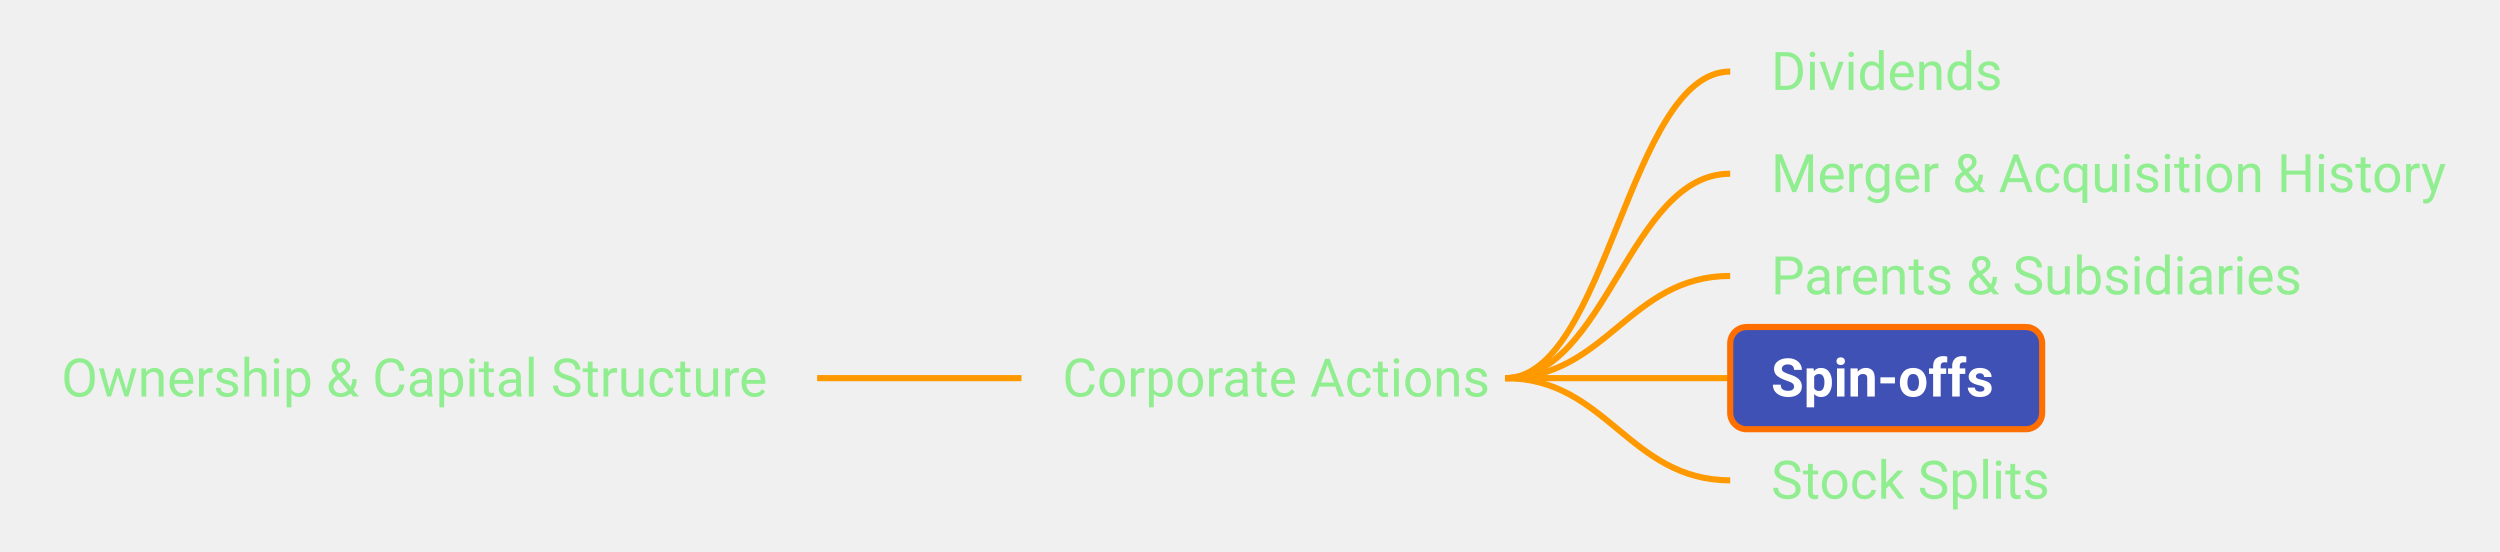
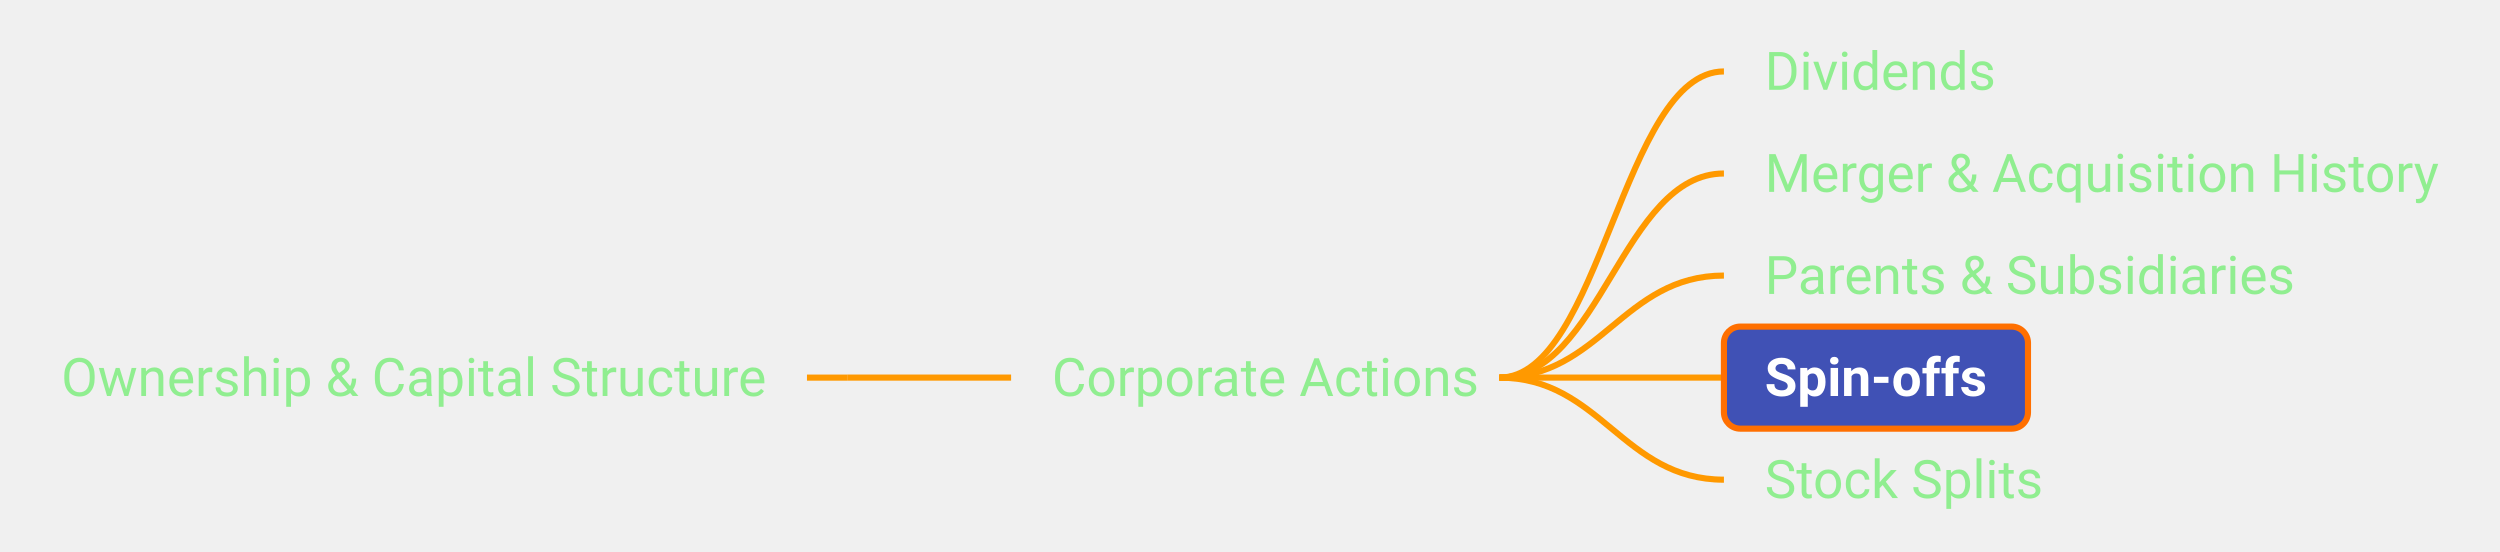
- <svg xmlns="http://www.w3.org/2000/svg" xmlns:xlink="http://www.w3.org/1999/xlink" viewBox="-23.25 332.50 611.56 135.00" width="611.56px" height="135.00px" class="use-case-tree-svg">
+ <svg xmlns="http://www.w3.org/2000/svg" xmlns:xlink="http://www.w3.org/1999/xlink" viewBox="-22.28 332.50 612.38 135.00" width="612.38px" height="135.00px" class="use-case-tree-svg">
  <rect width="100%" height="100%" fill="transparent" />
-   <line x1="176.64" y1="425.00" x2="186.64" y2="425.00" stroke="#FF9900" stroke-width="1.5" />
-   <path d="M 186.64 425.00 C 204.64 425.00, 208.64 425.00, 226.64 425.00" stroke="#FF9900" stroke-width="1.5" fill="none" />
+   <line x1="175.39" y1="425.00" x2="185.39" y2="425.00" stroke="#FF9900" stroke-width="1.5" />
+   <path d="M 185.39 425.00 C 203.39 425.00, 207.39 425.00, 225.39 425.00" stroke="#FF9900" stroke-width="1.5" fill="none" />
  <path d="M 345.00 425.00 C 369.75 425.00, 375.25 350.00, 400.00 350.00" stroke="#FF9900" stroke-width="1.5" fill="none" />
  <path d="M 345.00 425.00 C 369.75 425.00, 375.25 375.00, 400.00 375.00" stroke="#FF9900" stroke-width="1.5" fill="none" />
  <path d="M 345.00 425.00 C 369.75 425.00, 375.25 400.00, 400.00 400.00" stroke="#FF9900" stroke-width="1.5" fill="none" />
  <path d="M 345.00 425.00 C 369.75 425.00, 375.25 425.00, 400.00 425.00" stroke="#FF9900" stroke-width="1.5" fill="none" />
  <path d="M 345.00 425.00 C 369.75 425.00, 375.25 450.00, 400.00 450.00" stroke="#FF9900" stroke-width="1.5" fill="none" />
  <a xlink:href="/use-case/legal-entity-management/ownership-and-capital-structure/" target="_top">
-     <rect x="-18.25" y="412.50" width="194.89" height="25" rx="4" ry="4" fill="none" stroke="none" pointer-events="all" />
-     <text x="-8.25" y="429.50" text-anchor="start" font-family="Roboto, sans-serif" font-size="13" fill="#90EE90" font-weight="normal">Ownership &amp; Capital Structure</text>
+     <rect x="-17.28" y="412.50" width="192.67" height="25" rx="4" ry="4" fill="none" stroke="none" pointer-events="all" />
+     <text x="-7.28" y="429.50" text-anchor="start" font-family="Roboto, sans-serif" font-size="13" fill="#90EE90" font-weight="normal">Ownership &amp; Capital Structure</text>
  </a>
  <a xlink:href="/use-case/legal-entity-management/ownership-and-capital-structure/corporate-actions/" target="_top">
-     <rect x="226.64" y="412.50" width="123.36" height="25" rx="4" ry="4" fill="none" stroke="none" pointer-events="all" />
-     <text x="236.64" y="429.50" text-anchor="start" font-family="Roboto, sans-serif" font-size="13" fill="#90EE90" font-weight="normal">Corporate Actions</text>
+     <rect x="225.39" y="412.50" width="124.61" height="25" rx="4" ry="4" fill="none" stroke="none" pointer-events="all" />
+     <text x="235.39" y="429.50" text-anchor="start" font-family="Roboto, sans-serif" font-size="13" fill="#90EE90" font-weight="normal">Corporate Actions</text>
  </a>
  <a xlink:href="/use-case/legal-entity-management/ownership-and-capital-structure/corporate-actions/dividends/" target="_top">
-     <rect x="400.00" y="337.50" width="77.11" height="25" rx="4" ry="4" fill="none" stroke="none" pointer-events="all" />
+     <rect x="400.00" y="337.50" width="76.56" height="25" rx="4" ry="4" fill="none" stroke="none" pointer-events="all" />
    <text x="410.00" y="354.50" text-anchor="start" font-family="Roboto, sans-serif" font-size="13" fill="#90EE90" font-weight="normal">Dividends</text>
  </a>
  <a xlink:href="/use-case/legal-entity-management/ownership-and-capital-structure/corporate-actions/merger-and-acquisition-history/" target="_top">
-     <rect x="400.00" y="362.50" width="183.31" height="25" rx="4" ry="4" fill="none" stroke="none" pointer-events="all" />
+     <rect x="400.00" y="362.50" width="185.09" height="25" rx="4" ry="4" fill="none" stroke="none" pointer-events="all" />
    <text x="410.00" y="379.50" text-anchor="start" font-family="Roboto, sans-serif" font-size="13" fill="#90EE90" font-weight="normal">Merger &amp; Acquisition History</text>
  </a>
  <a xlink:href="/use-case/legal-entity-management/ownership-and-capital-structure/corporate-actions/parents-and-subsidiaries/" target="_top">
-     <rect x="400.00" y="387.50" width="151.55" height="25" rx="4" ry="4" fill="none" stroke="none" pointer-events="all" />
+     <rect x="400.00" y="387.50" width="149.81" height="25" rx="4" ry="4" fill="none" stroke="none" pointer-events="all" />
    <text x="410.00" y="404.50" text-anchor="start" font-family="Roboto, sans-serif" font-size="13" fill="#90EE90" font-weight="normal">Parents &amp; Subsidiaries</text>
  </a>
  <a xlink:href="/use-case/legal-entity-management/ownership-and-capital-structure/corporate-actions/spin-offs/" target="_top">
-     <rect x="400.00" y="412.50" width="76.31" height="25" rx="4" ry="4" fill="#4051B5" stroke="#FF6F00" stroke-width="1.5" />
+     <rect x="400.00" y="412.50" width="74.48" height="25" rx="4" ry="4" fill="#4051B5" stroke="#FF6F00" stroke-width="1.5" />
    <text x="410.00" y="429.50" text-anchor="start" font-family="Roboto, sans-serif" font-size="13" fill="#FFFFFF" font-weight="bold">Spin-offs</text>
  </a>
  <a xlink:href="/use-case/legal-entity-management/ownership-and-capital-structure/corporate-actions/stock-splits/" target="_top">
-     <rect x="400.00" y="437.50" width="87.92" height="25" rx="4" ry="4" fill="none" stroke="none" pointer-events="all" />
+     <rect x="400.00" y="437.50" width="88.17" height="25" rx="4" ry="4" fill="none" stroke="none" pointer-events="all" />
    <text x="410.00" y="454.50" text-anchor="start" font-family="Roboto, sans-serif" font-size="13" fill="#90EE90" font-weight="normal">Stock Splits</text>
  </a>
</svg>
